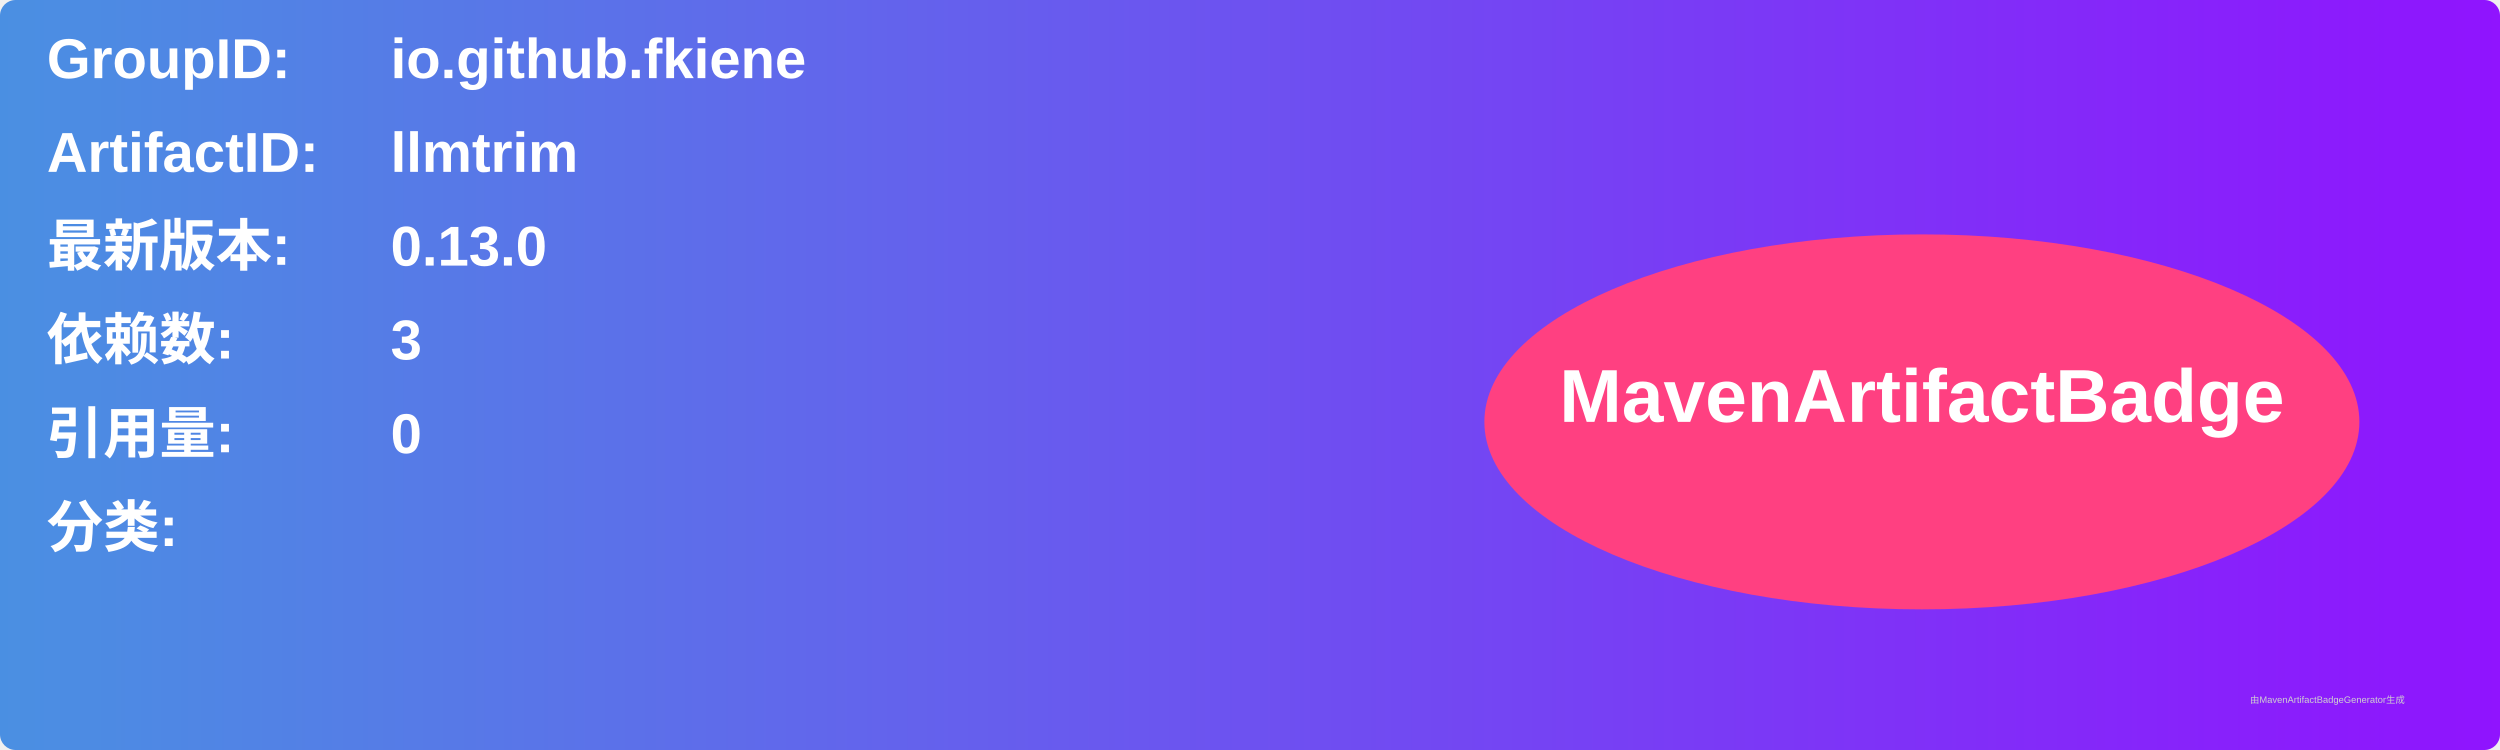
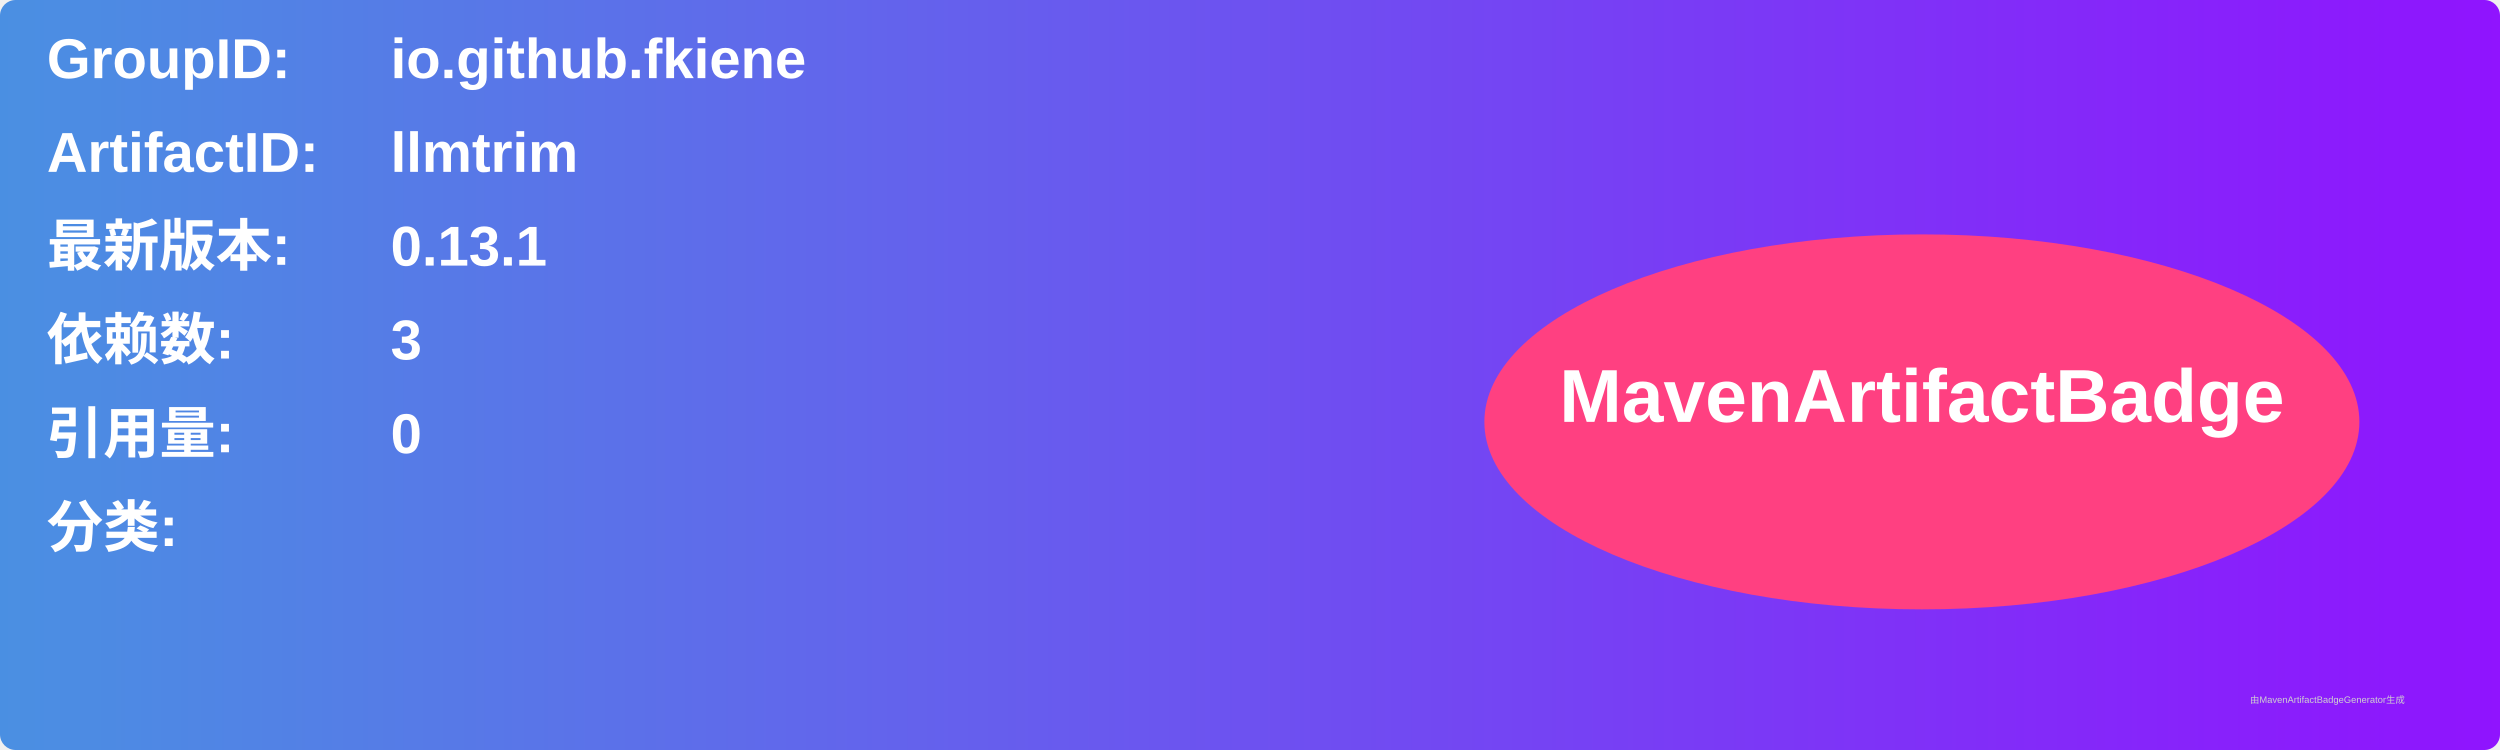
<svg xmlns="http://www.w3.org/2000/svg" width="800" height="240" viewBox="0 0 800 240">
  <linearGradient id="grad" x1="0%" y1="0%" x2="100%" y2="0%">
    <stop offset="0%" stop-color="#4a90e2" />
    <stop offset="100%" stop-color="#9013fe" />
  </linearGradient>
  <rect width="100%" height="100%" rx="5" ry="5" fill="url(#grad)" />
  <g transform="translate(15, 15)">
    <text x="0" y="10" font-family="Arial" font-size="18" fill="white" font-weight="bold" width="260">GroupID:</text>
    <text x="110" y="10" font-family="Arial" font-size="18" fill="white" font-weight="bold" width="460">io.github.fkiene</text>
    <text x="0" y="40" font-family="Arial" font-size="18" fill="white" font-weight="bold" width="260">ArtifactID:</text>
    <text x="110" y="40" font-family="Arial" font-size="18" fill="white" font-weight="bold" width="460">llmtrim</text>
    <text x="0" y="70" font-family="Arial" font-size="18" fill="white" font-weight="bold">最新版本:</text>
    <text x="110" y="70" font-family="Arial" font-size="18" fill="white" font-weight="bold">
-       <tspan font-weight="bold">0.13.0</tspan>
+       <tspan font-weight="bold">0.13.1</tspan>
    </text>
    <text x="0" y="100" font-family="Arial" font-size="18" fill="white" font-weight="bold">依赖数: </text>
    <text x="110" y="100" font-family="Arial" font-size="18" fill="white">
      <tspan font-weight="bold">3</tspan>
    </text>
    <text x="0" y="130" font-family="Arial" font-size="18" fill="white" font-weight="bold">引用量: </text>
    <text x="110" y="130" font-family="Arial" font-size="18" fill="white">
      <tspan font-weight="bold">0</tspan>
    </text>
    <text x="0" y="160" font-family="Arial" font-size="18" fill="white" font-weight="bold">分类:</text>
    <text x="10" y="190" font-family="Arial" font-size="10" fill="white">
      <tspan font-weight="bold" />
    </text>
    <ellipse cx="600" cy="120" rx="140" ry="60" fill="#ff4081" />
    <text x="600" y="120" text-anchor="middle" font-family="Arial" font-size="24" fill="white" font-weight="bold">MavenArtifactBadge</text>
  </g>
  <text x="720" y="225" font-family="Arial" font-size="3" fill="#d0d0d0">由MavenArtifactBadgeGenerator生成</text>
</svg>
